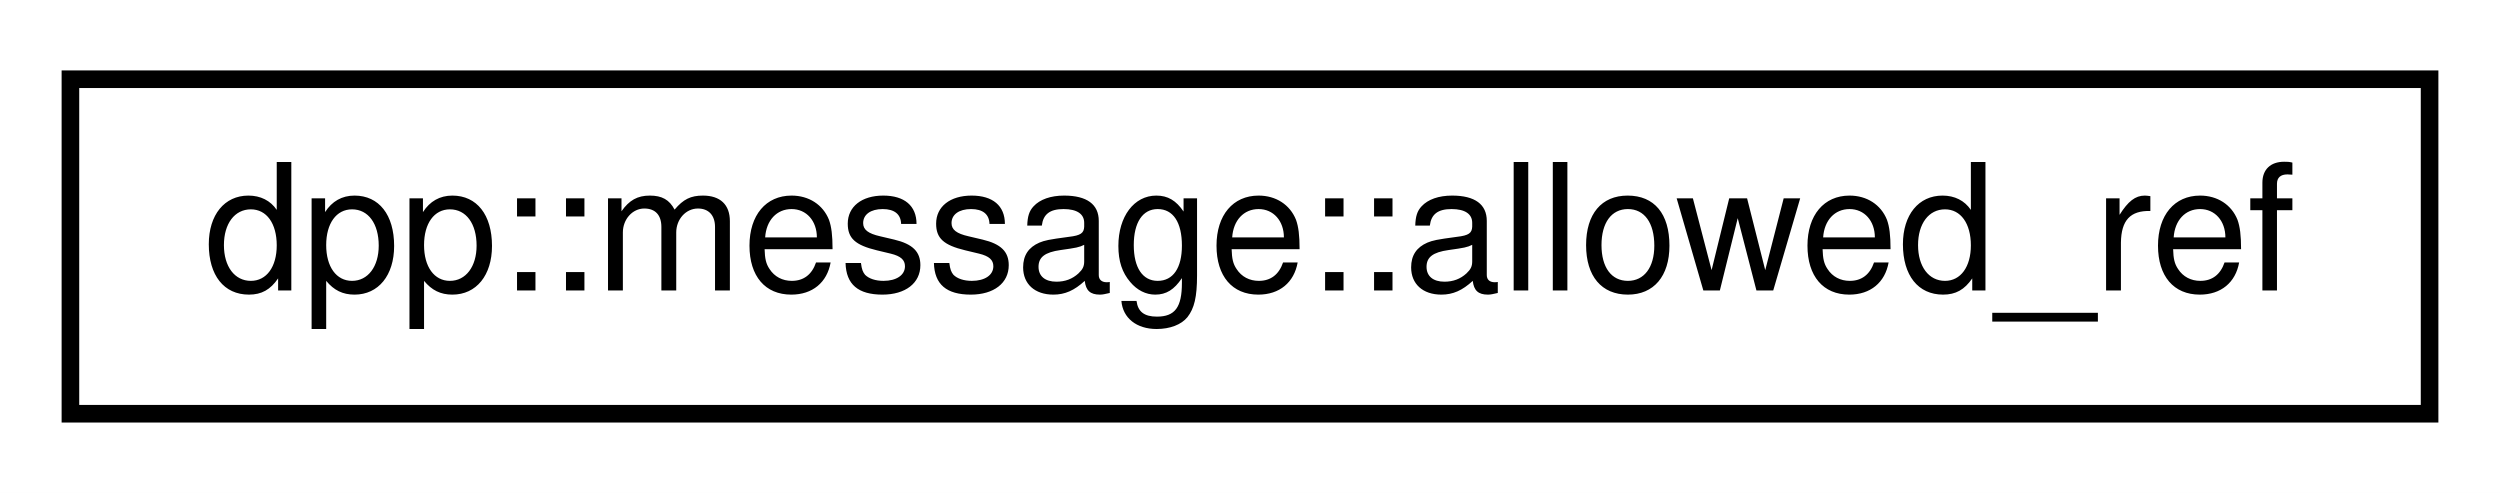
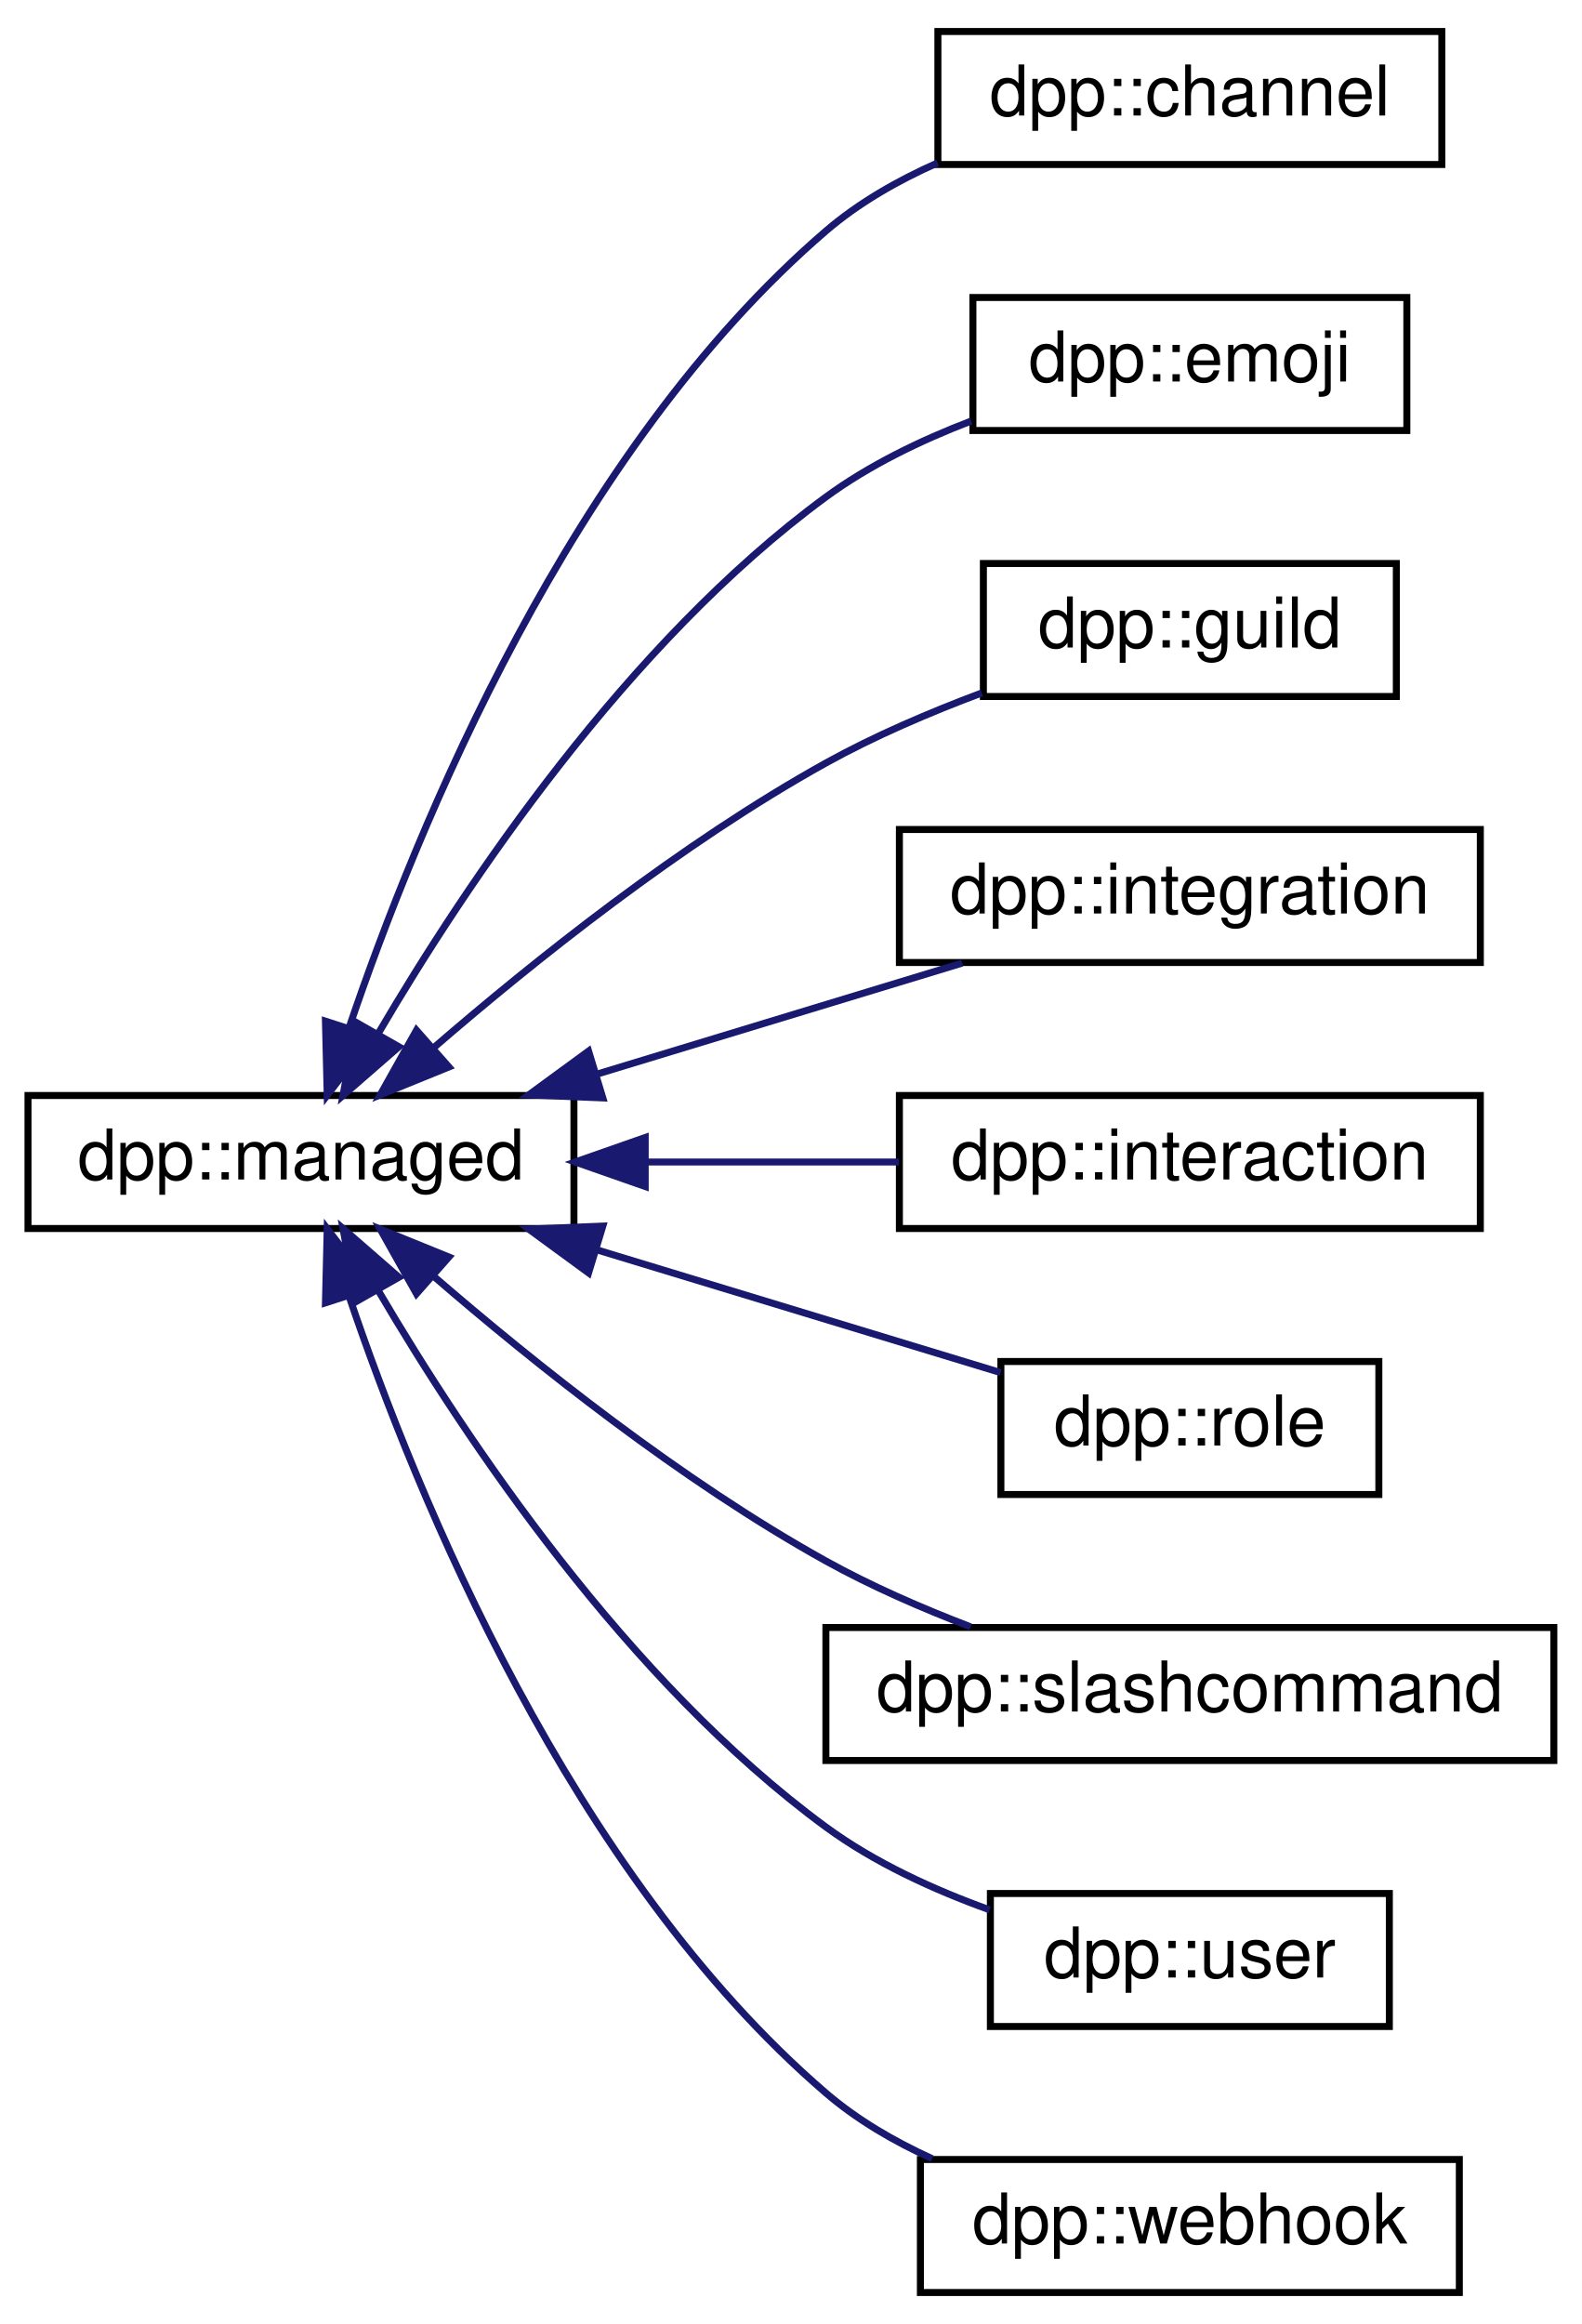
- <svg xmlns="http://www.w3.org/2000/svg" xmlns:xlink="http://www.w3.org/1999/xlink" width="142pt" height="28pt" viewBox="0.00 0.00 142.00 28.00">
-   <g id="graph0" class="graph" transform="scale(1 1) rotate(0) translate(4 24)">
-     <polygon fill="white" stroke="none" points="-4,4 -4,-24 138,-24 138,4 -4,4" />
+ <svg xmlns="http://www.w3.org/2000/svg" xmlns:xlink="http://www.w3.org/1999/xlink" width="226pt" height="332pt" viewBox="0.00 0.00 226.00 332.00">
+   <g id="graph0" class="graph" transform="scale(1 1) rotate(0) translate(4 328)">
+     <polygon fill="white" stroke="none" points="-4,4 -4,-328 222,-328 222,4 -4,4" />
    <g id="node1" class="node">
      <g id="a_node1">
-         <a xlink:href="structdpp_1_1message_1_1allowed__ref.html" target="_top" xlink:title="dpp::message::allowed_ref">
-           <polygon fill="white" stroke="black" points="0,-0.5 0,-19.5 134,-19.5 134,-0.5 0,-0.5" />
-           <text text-anchor="middle" x="67" y="-7.5" font-family="Helvetica,sans-Serif" font-size="10.00">dpp::message::allowed_ref</text>
+         <a xlink:href="classdpp_1_1managed.html" target="_top" xlink:title="The managed class is the base class for various types that can be stored in a cache that are identifi...">
+           <polygon fill="white" stroke="black" points="0,-152.5 0,-171.5 78,-171.5 78,-152.5 0,-152.5" />
+           <text text-anchor="middle" x="39" y="-159.5" font-family="Helvetica,sans-Serif" font-size="10.00">dpp::managed</text>
        </a>
      </g>
    </g>
+     <g id="node2" class="node">
+       <g id="a_node2">
+         <a xlink:href="classdpp_1_1channel.html" target="_top" xlink:title="A definition of a discord channel. ">
+           <polygon fill="white" stroke="black" points="130,-304.5 130,-323.5 202,-323.5 202,-304.5 130,-304.5" />
+           <text text-anchor="middle" x="166" y="-311.5" font-family="Helvetica,sans-Serif" font-size="10.00">dpp::channel</text>
+         </a>
+       </g>
+     </g>
+     <g id="edge1" class="edge">
+       <path fill="none" stroke="midnightblue" d="M45.867,-181.163C55.565,-209.79 77.569,-263.697 114,-295 118.658,-299.003 124.239,-302.197 129.973,-304.737" />
+       <polygon fill="midnightblue" stroke="midnightblue" points="49.158,-179.965 42.749,-171.529 42.498,-182.121 49.158,-179.965" />
+     </g>
+     <g id="node3" class="node">
+       <g id="a_node3">
+         <a xlink:href="classdpp_1_1emoji.html" target="_top" xlink:title="Represents an emoji for a dpp::guild. ">
+           <polygon fill="white" stroke="black" points="135,-266.5 135,-285.5 197,-285.5 197,-266.5 135,-266.5" />
+           <text text-anchor="middle" x="166" y="-273.5" font-family="Helvetica,sans-Serif" font-size="10.00">dpp::emoji</text>
+         </a>
+       </g>
+     </g>
+     <g id="edge2" class="edge">
+       <path fill="none" stroke="midnightblue" d="M50.105,-180.467C62.567,-201.667 85.621,-236.186 114,-257 120.171,-261.526 127.543,-265.091 134.738,-267.848" />
+       <polygon fill="midnightblue" stroke="midnightblue" points="52.992,-178.463 45.003,-171.504 46.909,-181.926 52.992,-178.463" />
+     </g>
+     <g id="node4" class="node">
+       <g id="a_node4">
+         <a xlink:href="classdpp_1_1guild.html" target="_top" xlink:title="Represents a guild on Discord (AKA a server) ">
+           <polygon fill="white" stroke="black" points="136.5,-228.5 136.5,-247.5 195.5,-247.5 195.5,-228.5 136.5,-228.5" />
+           <text text-anchor="middle" x="166" y="-235.5" font-family="Helvetica,sans-Serif" font-size="10.00">dpp::guild</text>
+         </a>
+       </g>
+     </g>
+     <g id="edge3" class="edge">
+       <path fill="none" stroke="midnightblue" d="M57.941,-178.306C72.297,-190.717 93.374,-207.558 114,-219 120.94,-222.85 128.817,-226.219 136.269,-229.009" />
+       <polygon fill="midnightblue" stroke="midnightblue" points="60.134,-175.574 50.319,-171.585 55.504,-180.824 60.134,-175.574" />
+     </g>
+     <g id="node5" class="node">
+       <g id="a_node5">
+         <a xlink:href="classdpp_1_1integration.html" target="_top" xlink:title="dpp::integration">
+           <polygon fill="white" stroke="black" points="124.5,-190.5 124.5,-209.5 207.5,-209.5 207.5,-190.5 124.5,-190.5" />
+           <text text-anchor="middle" x="166" y="-197.5" font-family="Helvetica,sans-Serif" font-size="10.00">dpp::integration</text>
+         </a>
+       </g>
+     </g>
+     <g id="edge4" class="edge">
+       <path fill="none" stroke="midnightblue" d="M81.234,-174.535C98.239,-179.705 117.629,-185.599 133.467,-190.414" />
+       <polygon fill="midnightblue" stroke="midnightblue" points="82.129,-171.149 71.543,-171.589 80.092,-177.846 82.129,-171.149" />
+     </g>
+     <g id="node6" class="node">
+       <g id="a_node6">
+         <a xlink:href="classdpp_1_1interaction.html" target="_top" xlink:title="An interaction represents a user running a command and arrives via the dpp::cluster::on_interaction_c...">
+           <polygon fill="white" stroke="black" points="124.5,-152.5 124.5,-171.5 207.5,-171.5 207.5,-152.5 124.5,-152.5" />
+           <text text-anchor="middle" x="166" y="-159.5" font-family="Helvetica,sans-Serif" font-size="10.00">dpp::interaction</text>
+         </a>
+       </g>
+     </g>
+     <g id="edge5" class="edge">
+       <path fill="none" stroke="midnightblue" d="M88.417,-162C100.326,-162 112.954,-162 124.448,-162" />
+       <polygon fill="midnightblue" stroke="midnightblue" points="88.183,-158.5 78.183,-162 88.183,-165.5 88.183,-158.5" />
+     </g>
+     <g id="node7" class="node">
+       <g id="a_node7">
+         <a xlink:href="classdpp_1_1role.html" target="_top" xlink:title="Represents a role within a dpp::guild. ">
+           <polygon fill="white" stroke="black" points="139,-114.5 139,-133.5 193,-133.5 193,-114.5 139,-114.5" />
+           <text text-anchor="middle" x="166" y="-121.5" font-family="Helvetica,sans-Serif" font-size="10.00">dpp::role</text>
+         </a>
+       </g>
+     </g>
+     <g id="edge6" class="edge">
+       <path fill="none" stroke="midnightblue" d="M81.18,-149.481C100.216,-143.694 122.25,-136.996 138.948,-131.92" />
+       <polygon fill="midnightblue" stroke="midnightblue" points="80.092,-146.154 71.543,-152.411 82.129,-152.851 80.092,-146.154" />
+     </g>
+     <g id="node8" class="node">
+       <g id="a_node8">
+         <a xlink:href="classdpp_1_1slashcommand.html" target="_top" xlink:title="Represents an application command, created by your bot either globally, or on a guild. ">
+           <polygon fill="white" stroke="black" points="114,-76.5 114,-95.5 218,-95.5 218,-76.5 114,-76.5" />
+           <text text-anchor="middle" x="166" y="-83.5" font-family="Helvetica,sans-Serif" font-size="10.00">dpp::slashcommand</text>
+         </a>
+       </g>
+     </g>
+     <g id="edge7" class="edge">
+       <path fill="none" stroke="midnightblue" d="M57.941,-145.694C72.297,-133.283 93.374,-116.442 114,-105 120.445,-101.425 127.697,-98.264 134.666,-95.598" />
+       <polygon fill="midnightblue" stroke="midnightblue" points="55.504,-143.176 50.319,-152.415 60.134,-148.426 55.504,-143.176" />
+     </g>
+     <g id="node9" class="node">
+       <g id="a_node9">
+         <a xlink:href="classdpp_1_1user.html" target="_top" xlink:title="Represents a user on discord. May or may not be a member of a dpp::guild. ">
+           <polygon fill="white" stroke="black" points="137.5,-38.5 137.5,-57.5 194.5,-57.5 194.5,-38.5 137.5,-38.5" />
+           <text text-anchor="middle" x="166" y="-45.5" font-family="Helvetica,sans-Serif" font-size="10.00">dpp::user</text>
+         </a>
+       </g>
+     </g>
+     <g id="edge8" class="edge">
+       <path fill="none" stroke="midnightblue" d="M50.105,-143.533C62.567,-122.333 85.621,-87.814 114,-67 120.933,-61.915 129.382,-58.044 137.392,-55.167" />
+       <polygon fill="midnightblue" stroke="midnightblue" points="46.909,-142.074 45.003,-152.496 52.992,-145.537 46.909,-142.074" />
+     </g>
+     <g id="node10" class="node">
+       <g id="a_node10">
+         <a xlink:href="classdpp_1_1webhook.html" target="_top" xlink:title="Represents a discord webhook. ">
+           <polygon fill="white" stroke="black" points="127.5,-0.5 127.5,-19.5 204.5,-19.5 204.5,-0.5 127.5,-0.5" />
+           <text text-anchor="middle" x="166" y="-7.5" font-family="Helvetica,sans-Serif" font-size="10.00">dpp::webhook</text>
+         </a>
+       </g>
+     </g>
+     <g id="edge9" class="edge">
+       <path fill="none" stroke="midnightblue" d="M45.867,-142.837C55.565,-114.21 77.569,-60.303 114,-29 118.443,-25.182 123.726,-22.099 129.18,-19.619" />
+       <polygon fill="midnightblue" stroke="midnightblue" points="42.498,-141.879 42.749,-152.471 49.158,-144.035 42.498,-141.879" />
+     </g>
  </g>
</svg>
